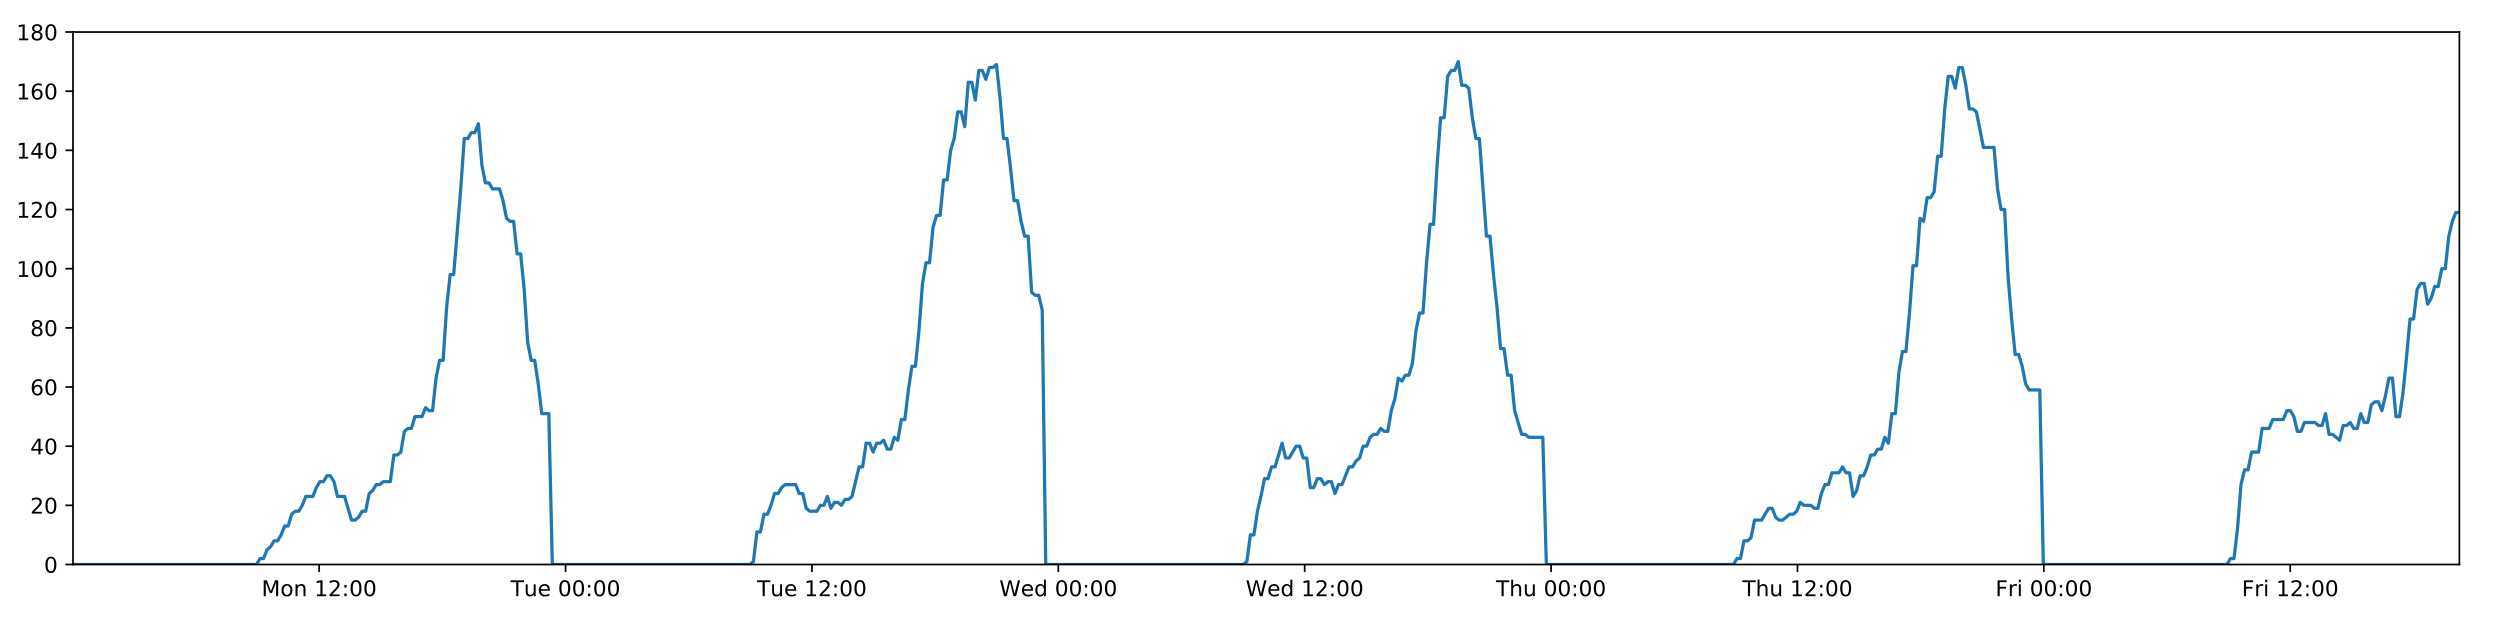
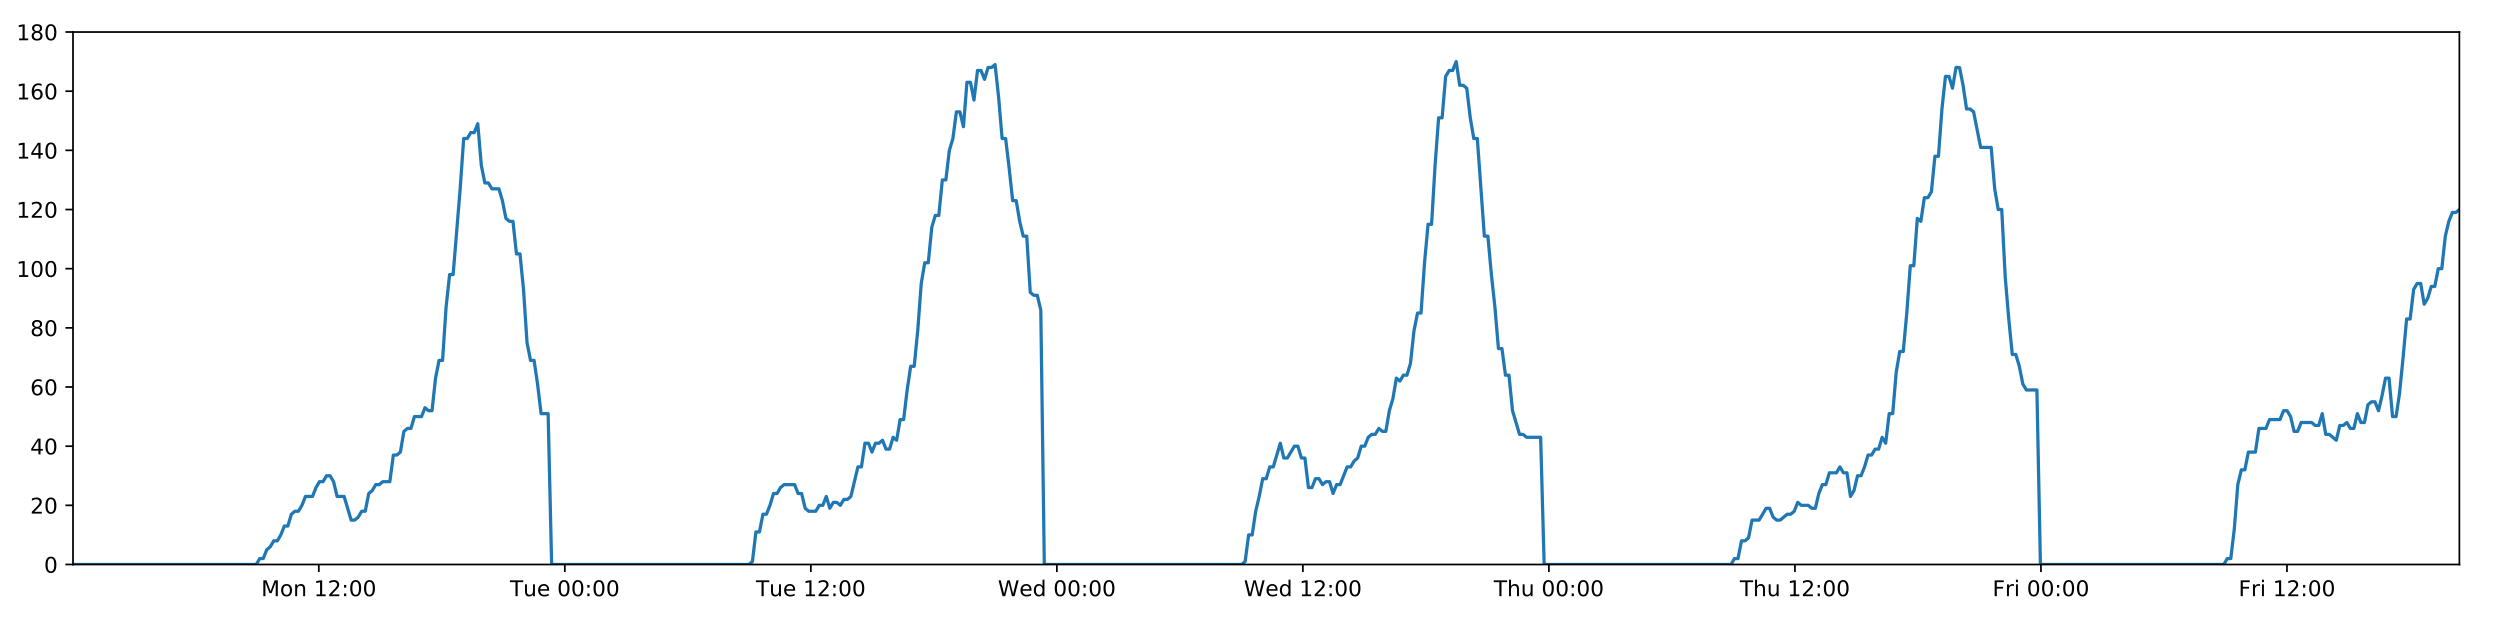
<svg xmlns="http://www.w3.org/2000/svg" xmlns:xlink="http://www.w3.org/1999/xlink" height="288pt" version="1.1" viewBox="0 0 1152 288" width="1152pt">
  <defs>
    <style type="text/css">
*{stroke-linecap:butt;stroke-linejoin:round;}
  </style>
  </defs>
  <g id="figure_1">
    <g id="patch_1">
      <path d="M 0 288  L 1152 288  L 1152 0  L 0 0  z " style="fill:#ffffff;" />
    </g>
    <g id="axes_1">
      <g id="patch_2">
        <path d="M 33.64 260.12  L 1133.28 260.12  L 1133.28 14.76  L 33.64 14.76  z " style="fill:#ffffff;" />
      </g>
      <g id="matplotlib.axis_1">
        <g id="xtick_1">
          <g id="line2d_1">
            <defs>
-               <path d="M 0 0  L 0 3.5  " id="mf808a5224f" style="stroke:#000000;stroke-width:0.8;" />
-             </defs>
-             <g>
-               <use style="stroke:#000000;stroke-width:0.8;" x="147.072" xlink:href="#mf808a5224f" y="260.12" />
+               <path d="M 0 0  L 0 3.5  " id="m7253e72d46" style="stroke:#000000;stroke-width:0.8;" />
+             </defs>
+             <g>
+               <use style="stroke:#000000;stroke-width:0.8;" x="146.905" xlink:href="#m7253e72d46" y="260.12" />
            </g>
          </g>
          <g id="text_1">
            <defs>
              <path d="M 9.812 72.906  L 24.516 72.906  L 43.109 23.297  L 61.812 72.906  L 76.516 72.906  L 76.516 0  L 66.891 0  L 66.891 64.016  L 48.094 14.016  L 38.188 14.016  L 19.391 64.016  L 19.391 0  L 9.812 0  z " id="DejaVuSans-77" />
              <path d="M 30.609 48.391  Q 23.391 48.391 19.188 42.75  Q 14.984 37.109 14.984 27.297  Q 14.984 17.484 19.156 11.844  Q 23.344 6.203 30.609 6.203  Q 37.797 6.203 41.984 11.859  Q 46.188 17.531 46.188 27.297  Q 46.188 37.016 41.984 42.703  Q 37.797 48.391 30.609 48.391  z M 30.609 56  Q 42.328 56 49.016 48.375  Q 55.719 40.766 55.719 27.297  Q 55.719 13.875 49.016 6.219  Q 42.328 -1.422 30.609 -1.422  Q 18.844 -1.422 12.172 6.219  Q 5.516 13.875 5.516 27.297  Q 5.516 40.766 12.172 48.375  Q 18.844 56 30.609 56  z " id="DejaVuSans-111" />
              <path d="M 54.891 33.016  L 54.891 0  L 45.906 0  L 45.906 32.719  Q 45.906 40.484 42.875 44.328  Q 39.844 48.188 33.797 48.188  Q 26.516 48.188 22.312 43.547  Q 18.109 38.922 18.109 30.906  L 18.109 0  L 9.078 0  L 9.078 54.688  L 18.109 54.688  L 18.109 46.188  Q 21.344 51.125 25.703 53.562  Q 30.078 56 35.797 56  Q 45.219 56 50.047 50.172  Q 54.891 44.344 54.891 33.016  z " id="DejaVuSans-110" />
              <path id="DejaVuSans-32" />
              <path d="M 12.406 8.297  L 28.516 8.297  L 28.516 63.922  L 10.984 60.406  L 10.984 69.391  L 28.422 72.906  L 38.281 72.906  L 38.281 8.297  L 54.391 8.297  L 54.391 0  L 12.406 0  z " id="DejaVuSans-49" />
              <path d="M 19.188 8.297  L 53.609 8.297  L 53.609 0  L 7.328 0  L 7.328 8.297  Q 12.938 14.109 22.625 23.891  Q 32.328 33.688 34.812 36.531  Q 39.547 41.844 41.422 45.531  Q 43.312 49.219 43.312 52.781  Q 43.312 58.594 39.234 62.25  Q 35.156 65.922 28.609 65.922  Q 23.969 65.922 18.812 64.312  Q 13.672 62.703 7.812 59.422  L 7.812 69.391  Q 13.766 71.781 18.938 73  Q 24.125 74.219 28.422 74.219  Q 39.75 74.219 46.484 68.547  Q 53.219 62.891 53.219 53.422  Q 53.219 48.922 51.531 44.891  Q 49.859 40.875 45.406 35.406  Q 44.188 33.984 37.641 27.219  Q 31.109 20.453 19.188 8.297  z " id="DejaVuSans-50" />
              <path d="M 11.719 12.406  L 22.016 12.406  L 22.016 0  L 11.719 0  z M 11.719 51.703  L 22.016 51.703  L 22.016 39.312  L 11.719 39.312  z " id="DejaVuSans-58" />
              <path d="M 31.781 66.406  Q 24.172 66.406 20.328 58.906  Q 16.5 51.422 16.5 36.375  Q 16.5 21.391 20.328 13.891  Q 24.172 6.391 31.781 6.391  Q 39.453 6.391 43.281 13.891  Q 47.125 21.391 47.125 36.375  Q 47.125 51.422 43.281 58.906  Q 39.453 66.406 31.781 66.406  z M 31.781 74.219  Q 44.047 74.219 50.516 64.516  Q 56.984 54.828 56.984 36.375  Q 56.984 17.969 50.516 8.266  Q 44.047 -1.422 31.781 -1.422  Q 19.531 -1.422 13.062 8.266  Q 6.594 17.969 6.594 36.375  Q 6.594 54.828 13.062 64.516  Q 19.531 74.219 31.781 74.219  z " id="DejaVuSans-48" />
            </defs>
-             <g transform="translate(120.5311 274.7184)scale(0.1 -0.1)">
+             <g transform="translate(120.364 274.7184)scale(0.1 -0.1)">
              <use xlink:href="#DejaVuSans-77" />
              <use x="86.279" xlink:href="#DejaVuSans-111" />
              <use x="147.461" xlink:href="#DejaVuSans-110" />
              <use x="210.84" xlink:href="#DejaVuSans-32" />
              <use x="242.627" xlink:href="#DejaVuSans-49" />
              <use x="306.25" xlink:href="#DejaVuSans-50" />
              <use x="369.873" xlink:href="#DejaVuSans-58" />
              <use x="403.564" xlink:href="#DejaVuSans-48" />
              <use x="467.188" xlink:href="#DejaVuSans-48" />
            </g>
          </g>
        </g>
        <g id="xtick_2">
          <g id="line2d_2">
            <g>
-               <use style="stroke:#000000;stroke-width:0.8;" x="260.605" xlink:href="#mf808a5224f" y="260.12" />
+               <use style="stroke:#000000;stroke-width:0.8;" x="260.271" xlink:href="#m7253e72d46" y="260.12" />
            </g>
          </g>
          <g id="text_2">
            <defs>
              <path d="M -0.297 72.906  L 61.375 72.906  L 61.375 64.594  L 35.5 64.594  L 35.5 0  L 25.594 0  L 25.594 64.594  L -0.297 64.594  z " id="DejaVuSans-84" />
              <path d="M 8.5 21.578  L 8.5 54.688  L 17.484 54.688  L 17.484 21.922  Q 17.484 14.156 20.5 10.266  Q 23.531 6.391 29.594 6.391  Q 36.859 6.391 41.078 11.031  Q 45.312 15.672 45.312 23.688  L 45.312 54.688  L 54.297 54.688  L 54.297 0  L 45.312 0  L 45.312 8.406  Q 42.047 3.422 37.719 1  Q 33.406 -1.422 27.688 -1.422  Q 18.266 -1.422 13.375 4.438  Q 8.5 10.297 8.5 21.578  z M 31.109 56  z " id="DejaVuSans-117" />
              <path d="M 56.203 29.594  L 56.203 25.203  L 14.891 25.203  Q 15.484 15.922 20.484 11.062  Q 25.484 6.203 34.422 6.203  Q 39.594 6.203 44.453 7.469  Q 49.312 8.734 54.109 11.281  L 54.109 2.781  Q 49.266 0.734 44.188 -0.344  Q 39.109 -1.422 33.891 -1.422  Q 20.797 -1.422 13.156 6.188  Q 5.516 13.812 5.516 26.812  Q 5.516 40.234 12.766 48.109  Q 20.016 56 32.328 56  Q 43.359 56 49.781 48.891  Q 56.203 41.797 56.203 29.594  z M 47.219 32.234  Q 47.125 39.594 43.094 43.984  Q 39.062 48.391 32.422 48.391  Q 24.906 48.391 20.391 44.141  Q 15.875 39.891 15.188 32.172  z " id="DejaVuSans-101" />
            </defs>
-             <g transform="translate(235.3192 274.7184)scale(0.1 -0.1)">
+             <g transform="translate(234.9848 274.7184)scale(0.1 -0.1)">
              <use xlink:href="#DejaVuSans-84" />
              <use x="60.85" xlink:href="#DejaVuSans-117" />
              <use x="124.229" xlink:href="#DejaVuSans-101" />
              <use x="185.752" xlink:href="#DejaVuSans-32" />
              <use x="217.539" xlink:href="#DejaVuSans-48" />
              <use x="281.162" xlink:href="#DejaVuSans-48" />
              <use x="344.785" xlink:href="#DejaVuSans-58" />
              <use x="378.477" xlink:href="#DejaVuSans-48" />
              <use x="442.1" xlink:href="#DejaVuSans-48" />
            </g>
          </g>
        </g>
        <g id="xtick_3">
          <g id="line2d_3">
            <g>
-               <use style="stroke:#000000;stroke-width:0.8;" x="374.139" xlink:href="#mf808a5224f" y="260.12" />
+               <use style="stroke:#000000;stroke-width:0.8;" x="373.637" xlink:href="#m7253e72d46" y="260.12" />
            </g>
          </g>
          <g id="text_3">
-             <g transform="translate(348.8526 274.7184)scale(0.1 -0.1)">
+             <g transform="translate(348.3509 274.7184)scale(0.1 -0.1)">
              <use xlink:href="#DejaVuSans-84" />
              <use x="60.85" xlink:href="#DejaVuSans-117" />
              <use x="124.229" xlink:href="#DejaVuSans-101" />
              <use x="185.752" xlink:href="#DejaVuSans-32" />
              <use x="217.539" xlink:href="#DejaVuSans-49" />
              <use x="281.162" xlink:href="#DejaVuSans-50" />
              <use x="344.785" xlink:href="#DejaVuSans-58" />
              <use x="378.477" xlink:href="#DejaVuSans-48" />
              <use x="442.1" xlink:href="#DejaVuSans-48" />
            </g>
          </g>
        </g>
        <g id="xtick_4">
          <g id="line2d_4">
            <g>
-               <use style="stroke:#000000;stroke-width:0.8;" x="487.672" xlink:href="#mf808a5224f" y="260.12" />
+               <use style="stroke:#000000;stroke-width:0.8;" x="487.003" xlink:href="#m7253e72d46" y="260.12" />
            </g>
          </g>
          <g id="text_4">
            <defs>
              <path d="M 3.328 72.906  L 13.281 72.906  L 28.609 11.281  L 43.891 72.906  L 54.984 72.906  L 70.312 11.281  L 85.594 72.906  L 95.609 72.906  L 77.297 0  L 64.891 0  L 49.516 63.281  L 33.984 0  L 21.578 0  z " id="DejaVuSans-87" />
              <path d="M 45.406 46.391  L 45.406 75.984  L 54.391 75.984  L 54.391 0  L 45.406 0  L 45.406 8.203  Q 42.578 3.328 38.25 0.953  Q 33.938 -1.422 27.875 -1.422  Q 17.969 -1.422 11.734 6.484  Q 5.516 14.406 5.516 27.297  Q 5.516 40.188 11.734 48.094  Q 17.969 56 27.875 56  Q 33.938 56 38.25 53.625  Q 42.578 51.266 45.406 46.391  z M 14.797 27.297  Q 14.797 17.391 18.875 11.75  Q 22.953 6.109 30.078 6.109  Q 37.203 6.109 41.297 11.75  Q 45.406 17.391 45.406 27.297  Q 45.406 37.203 41.297 42.844  Q 37.203 48.484 30.078 48.484  Q 22.953 48.484 18.875 42.844  Q 14.797 37.203 14.797 27.297  z " id="DejaVuSans-100" />
            </defs>
-             <g transform="translate(460.4828 274.7184)scale(0.1 -0.1)">
+             <g transform="translate(459.8139 274.7184)scale(0.1 -0.1)">
              <use xlink:href="#DejaVuSans-87" />
              <use x="98.799" xlink:href="#DejaVuSans-101" />
              <use x="160.322" xlink:href="#DejaVuSans-100" />
              <use x="223.799" xlink:href="#DejaVuSans-32" />
              <use x="255.586" xlink:href="#DejaVuSans-48" />
              <use x="319.209" xlink:href="#DejaVuSans-48" />
              <use x="382.832" xlink:href="#DejaVuSans-58" />
              <use x="416.523" xlink:href="#DejaVuSans-48" />
              <use x="480.146" xlink:href="#DejaVuSans-48" />
            </g>
          </g>
        </g>
        <g id="xtick_5">
          <g id="line2d_5">
            <g>
-               <use style="stroke:#000000;stroke-width:0.8;" x="601.205" xlink:href="#mf808a5224f" y="260.12" />
+               <use style="stroke:#000000;stroke-width:0.8;" x="600.369" xlink:href="#m7253e72d46" y="260.12" />
            </g>
          </g>
          <g id="text_5">
-             <g transform="translate(574.0162 274.7184)scale(0.1 -0.1)">
+             <g transform="translate(573.1801 274.7184)scale(0.1 -0.1)">
              <use xlink:href="#DejaVuSans-87" />
              <use x="98.799" xlink:href="#DejaVuSans-101" />
              <use x="160.322" xlink:href="#DejaVuSans-100" />
              <use x="223.799" xlink:href="#DejaVuSans-32" />
              <use x="255.586" xlink:href="#DejaVuSans-49" />
              <use x="319.209" xlink:href="#DejaVuSans-50" />
              <use x="382.832" xlink:href="#DejaVuSans-58" />
              <use x="416.523" xlink:href="#DejaVuSans-48" />
              <use x="480.146" xlink:href="#DejaVuSans-48" />
            </g>
          </g>
        </g>
        <g id="xtick_6">
          <g id="line2d_6">
            <g>
-               <use style="stroke:#000000;stroke-width:0.8;" x="714.739" xlink:href="#mf808a5224f" y="260.12" />
+               <use style="stroke:#000000;stroke-width:0.8;" x="713.735" xlink:href="#m7253e72d46" y="260.12" />
            </g>
          </g>
          <g id="text_6">
            <defs>
              <path d="M 54.891 33.016  L 54.891 0  L 45.906 0  L 45.906 32.719  Q 45.906 40.484 42.875 44.328  Q 39.844 48.188 33.797 48.188  Q 26.516 48.188 22.312 43.547  Q 18.109 38.922 18.109 30.906  L 18.109 0  L 9.078 0  L 9.078 75.984  L 18.109 75.984  L 18.109 46.188  Q 21.344 51.125 25.703 53.562  Q 30.078 56 35.797 56  Q 45.219 56 50.047 50.172  Q 54.891 44.344 54.891 33.016  z " id="DejaVuSans-104" />
            </defs>
-             <g transform="translate(689.3488 274.7184)scale(0.1 -0.1)">
+             <g transform="translate(688.3454 274.7184)scale(0.1 -0.1)">
              <use xlink:href="#DejaVuSans-84" />
              <use x="61.084" xlink:href="#DejaVuSans-104" />
              <use x="124.463" xlink:href="#DejaVuSans-117" />
              <use x="187.842" xlink:href="#DejaVuSans-32" />
              <use x="219.629" xlink:href="#DejaVuSans-48" />
              <use x="283.252" xlink:href="#DejaVuSans-48" />
              <use x="346.875" xlink:href="#DejaVuSans-58" />
              <use x="380.566" xlink:href="#DejaVuSans-48" />
              <use x="444.189" xlink:href="#DejaVuSans-48" />
            </g>
          </g>
        </g>
        <g id="xtick_7">
          <g id="line2d_7">
            <g>
-               <use style="stroke:#000000;stroke-width:0.8;" x="828.272" xlink:href="#mf808a5224f" y="260.12" />
+               <use style="stroke:#000000;stroke-width:0.8;" x="827.101" xlink:href="#m7253e72d46" y="260.12" />
            </g>
          </g>
          <g id="text_7">
-             <g transform="translate(802.8822 274.7184)scale(0.1 -0.1)">
+             <g transform="translate(801.7115 274.7184)scale(0.1 -0.1)">
              <use xlink:href="#DejaVuSans-84" />
              <use x="61.084" xlink:href="#DejaVuSans-104" />
              <use x="124.463" xlink:href="#DejaVuSans-117" />
              <use x="187.842" xlink:href="#DejaVuSans-32" />
              <use x="219.629" xlink:href="#DejaVuSans-49" />
              <use x="283.252" xlink:href="#DejaVuSans-50" />
              <use x="346.875" xlink:href="#DejaVuSans-58" />
              <use x="380.566" xlink:href="#DejaVuSans-48" />
              <use x="444.189" xlink:href="#DejaVuSans-48" />
            </g>
          </g>
        </g>
        <g id="xtick_8">
          <g id="line2d_8">
            <g>
-               <use style="stroke:#000000;stroke-width:0.8;" x="941.805" xlink:href="#mf808a5224f" y="260.12" />
+               <use style="stroke:#000000;stroke-width:0.8;" x="940.468" xlink:href="#m7253e72d46" y="260.12" />
            </g>
          </g>
          <g id="text_8">
            <defs>
              <path d="M 9.812 72.906  L 51.703 72.906  L 51.703 64.594  L 19.672 64.594  L 19.672 43.109  L 48.578 43.109  L 48.578 34.812  L 19.672 34.812  L 19.672 0  L 9.812 0  z " id="DejaVuSans-70" />
              <path d="M 41.109 46.297  Q 39.594 47.172 37.812 47.578  Q 36.031 48 33.891 48  Q 26.266 48 22.188 43.047  Q 18.109 38.094 18.109 28.812  L 18.109 0  L 9.078 0  L 9.078 54.688  L 18.109 54.688  L 18.109 46.188  Q 20.953 51.172 25.484 53.578  Q 30.031 56 36.531 56  Q 37.453 56 38.578 55.875  Q 39.703 55.766 41.062 55.516  z " id="DejaVuSans-114" />
              <path d="M 9.422 54.688  L 18.406 54.688  L 18.406 0  L 9.422 0  z M 9.422 75.984  L 18.406 75.984  L 18.406 64.594  L 9.422 64.594  z " id="DejaVuSans-105" />
            </defs>
-             <g transform="translate(919.4922 274.7184)scale(0.1 -0.1)">
+             <g transform="translate(918.1542 274.7184)scale(0.1 -0.1)">
              <use xlink:href="#DejaVuSans-70" />
              <use x="57.41" xlink:href="#DejaVuSans-114" />
              <use x="98.523" xlink:href="#DejaVuSans-105" />
              <use x="126.307" xlink:href="#DejaVuSans-32" />
              <use x="158.094" xlink:href="#DejaVuSans-48" />
              <use x="221.717" xlink:href="#DejaVuSans-48" />
              <use x="285.34" xlink:href="#DejaVuSans-58" />
              <use x="319.031" xlink:href="#DejaVuSans-48" />
              <use x="382.654" xlink:href="#DejaVuSans-48" />
            </g>
          </g>
        </g>
        <g id="xtick_9">
          <g id="line2d_9">
            <g>
-               <use style="stroke:#000000;stroke-width:0.8;" x="1055.339" xlink:href="#mf808a5224f" y="260.12" />
+               <use style="stroke:#000000;stroke-width:0.8;" x="1053.834" xlink:href="#m7253e72d46" y="260.12" />
            </g>
          </g>
          <g id="text_9">
-             <g transform="translate(1033.026 274.7184)scale(0.1 -0.1)">
+             <g transform="translate(1031.52 274.7184)scale(0.1 -0.1)">
              <use xlink:href="#DejaVuSans-70" />
              <use x="57.41" xlink:href="#DejaVuSans-114" />
              <use x="98.523" xlink:href="#DejaVuSans-105" />
              <use x="126.307" xlink:href="#DejaVuSans-32" />
              <use x="158.094" xlink:href="#DejaVuSans-49" />
              <use x="221.717" xlink:href="#DejaVuSans-50" />
              <use x="285.34" xlink:href="#DejaVuSans-58" />
              <use x="319.031" xlink:href="#DejaVuSans-48" />
              <use x="382.654" xlink:href="#DejaVuSans-48" />
            </g>
          </g>
        </g>
      </g>
      <g id="matplotlib.axis_2">
        <g id="ytick_1">
          <g id="line2d_10">
            <defs>
-               <path d="M 0 0  L -3.5 0  " id="mdb1f6a4b90" style="stroke:#000000;stroke-width:0.8;" />
-             </defs>
-             <g>
-               <use style="stroke:#000000;stroke-width:0.8;" x="33.64" xlink:href="#mdb1f6a4b90" y="260.12" />
+               <path d="M 0 0  L -3.5 0  " id="m099dc42228" style="stroke:#000000;stroke-width:0.8;" />
+             </defs>
+             <g>
+               <use style="stroke:#000000;stroke-width:0.8;" x="33.64" xlink:href="#m099dc42228" y="260.12" />
            </g>
          </g>
          <g id="text_10">
            <g transform="translate(20.2775 263.9192)scale(0.1 -0.1)">
              <use xlink:href="#DejaVuSans-48" />
            </g>
          </g>
        </g>
        <g id="ytick_2">
          <g id="line2d_11">
            <g>
-               <use style="stroke:#000000;stroke-width:0.8;" x="33.64" xlink:href="#mdb1f6a4b90" y="232.858" />
+               <use style="stroke:#000000;stroke-width:0.8;" x="33.64" xlink:href="#m099dc42228" y="232.858" />
            </g>
          </g>
          <g id="text_11">
            <g transform="translate(13.915 236.657)scale(0.1 -0.1)">
              <use xlink:href="#DejaVuSans-50" />
              <use x="63.623" xlink:href="#DejaVuSans-48" />
            </g>
          </g>
        </g>
        <g id="ytick_3">
          <g id="line2d_12">
            <g>
-               <use style="stroke:#000000;stroke-width:0.8;" x="33.64" xlink:href="#mdb1f6a4b90" y="205.596" />
+               <use style="stroke:#000000;stroke-width:0.8;" x="33.64" xlink:href="#m099dc42228" y="205.596" />
            </g>
          </g>
          <g id="text_12">
            <defs>
              <path d="M 37.797 64.312  L 12.891 25.391  L 37.797 25.391  z M 35.203 72.906  L 47.609 72.906  L 47.609 25.391  L 58.016 25.391  L 58.016 17.188  L 47.609 17.188  L 47.609 0  L 37.797 0  L 37.797 17.188  L 4.891 17.188  L 4.891 26.703  z " id="DejaVuSans-52" />
            </defs>
            <g transform="translate(13.915 209.3948)scale(0.1 -0.1)">
              <use xlink:href="#DejaVuSans-52" />
              <use x="63.623" xlink:href="#DejaVuSans-48" />
            </g>
          </g>
        </g>
        <g id="ytick_4">
          <g id="line2d_13">
            <g>
-               <use style="stroke:#000000;stroke-width:0.8;" x="33.64" xlink:href="#mdb1f6a4b90" y="178.333" />
+               <use style="stroke:#000000;stroke-width:0.8;" x="33.64" xlink:href="#m099dc42228" y="178.333" />
            </g>
          </g>
          <g id="text_13">
            <defs>
              <path d="M 33.016 40.375  Q 26.375 40.375 22.484 35.828  Q 18.609 31.297 18.609 23.391  Q 18.609 15.531 22.484 10.953  Q 26.375 6.391 33.016 6.391  Q 39.656 6.391 43.531 10.953  Q 47.406 15.531 47.406 23.391  Q 47.406 31.297 43.531 35.828  Q 39.656 40.375 33.016 40.375  z M 52.594 71.297  L 52.594 62.312  Q 48.875 64.062 45.094 64.984  Q 41.312 65.922 37.594 65.922  Q 27.828 65.922 22.672 59.328  Q 17.531 52.734 16.797 39.406  Q 19.672 43.656 24.016 45.922  Q 28.375 48.188 33.594 48.188  Q 44.578 48.188 50.953 41.516  Q 57.328 34.859 57.328 23.391  Q 57.328 12.156 50.688 5.359  Q 44.047 -1.422 33.016 -1.422  Q 20.359 -1.422 13.672 8.266  Q 6.984 17.969 6.984 36.375  Q 6.984 53.656 15.188 63.938  Q 23.391 74.219 37.203 74.219  Q 40.922 74.219 44.703 73.484  Q 48.484 72.75 52.594 71.297  z " id="DejaVuSans-54" />
            </defs>
            <g transform="translate(13.915 182.1326)scale(0.1 -0.1)">
              <use xlink:href="#DejaVuSans-54" />
              <use x="63.623" xlink:href="#DejaVuSans-48" />
            </g>
          </g>
        </g>
        <g id="ytick_5">
          <g id="line2d_14">
            <g>
-               <use style="stroke:#000000;stroke-width:0.8;" x="33.64" xlink:href="#mdb1f6a4b90" y="151.071" />
+               <use style="stroke:#000000;stroke-width:0.8;" x="33.64" xlink:href="#m099dc42228" y="151.071" />
            </g>
          </g>
          <g id="text_14">
            <defs>
              <path d="M 31.781 34.625  Q 24.75 34.625 20.719 30.859  Q 16.703 27.094 16.703 20.516  Q 16.703 13.922 20.719 10.156  Q 24.75 6.391 31.781 6.391  Q 38.812 6.391 42.859 10.172  Q 46.922 13.969 46.922 20.516  Q 46.922 27.094 42.891 30.859  Q 38.875 34.625 31.781 34.625  z M 21.922 38.812  Q 15.578 40.375 12.031 44.719  Q 8.5 49.078 8.5 55.328  Q 8.5 64.062 14.719 69.141  Q 20.953 74.219 31.781 74.219  Q 42.672 74.219 48.875 69.141  Q 55.078 64.062 55.078 55.328  Q 55.078 49.078 51.531 44.719  Q 48 40.375 41.703 38.812  Q 48.828 37.156 52.797 32.312  Q 56.781 27.484 56.781 20.516  Q 56.781 9.906 50.312 4.234  Q 43.844 -1.422 31.781 -1.422  Q 19.734 -1.422 13.25 4.234  Q 6.781 9.906 6.781 20.516  Q 6.781 27.484 10.781 32.312  Q 14.797 37.156 21.922 38.812  z M 18.312 54.391  Q 18.312 48.734 21.844 45.562  Q 25.391 42.391 31.781 42.391  Q 38.141 42.391 41.719 45.562  Q 45.312 48.734 45.312 54.391  Q 45.312 60.062 41.719 63.234  Q 38.141 66.406 31.781 66.406  Q 25.391 66.406 21.844 63.234  Q 18.312 60.062 18.312 54.391  z " id="DejaVuSans-56" />
            </defs>
            <g transform="translate(13.915 154.8703)scale(0.1 -0.1)">
              <use xlink:href="#DejaVuSans-56" />
              <use x="63.623" xlink:href="#DejaVuSans-48" />
            </g>
          </g>
        </g>
        <g id="ytick_6">
          <g id="line2d_15">
            <g>
-               <use style="stroke:#000000;stroke-width:0.8;" x="33.64" xlink:href="#mdb1f6a4b90" y="123.809" />
+               <use style="stroke:#000000;stroke-width:0.8;" x="33.64" xlink:href="#m099dc42228" y="123.809" />
            </g>
          </g>
          <g id="text_15">
            <g transform="translate(7.5525 127.6081)scale(0.1 -0.1)">
              <use xlink:href="#DejaVuSans-49" />
              <use x="63.623" xlink:href="#DejaVuSans-48" />
              <use x="127.246" xlink:href="#DejaVuSans-48" />
            </g>
          </g>
        </g>
        <g id="ytick_7">
          <g id="line2d_16">
            <g>
-               <use style="stroke:#000000;stroke-width:0.8;" x="33.64" xlink:href="#mdb1f6a4b90" y="96.547" />
+               <use style="stroke:#000000;stroke-width:0.8;" x="33.64" xlink:href="#m099dc42228" y="96.547" />
            </g>
          </g>
          <g id="text_16">
            <g transform="translate(7.5525 100.3459)scale(0.1 -0.1)">
              <use xlink:href="#DejaVuSans-49" />
              <use x="63.623" xlink:href="#DejaVuSans-50" />
              <use x="127.246" xlink:href="#DejaVuSans-48" />
            </g>
          </g>
        </g>
        <g id="ytick_8">
          <g id="line2d_17">
            <g>
-               <use style="stroke:#000000;stroke-width:0.8;" x="33.64" xlink:href="#mdb1f6a4b90" y="69.284" />
+               <use style="stroke:#000000;stroke-width:0.8;" x="33.64" xlink:href="#m099dc42228" y="69.284" />
            </g>
          </g>
          <g id="text_17">
            <g transform="translate(7.5525 73.08366)scale(0.1 -0.1)">
              <use xlink:href="#DejaVuSans-49" />
              <use x="63.623" xlink:href="#DejaVuSans-52" />
              <use x="127.246" xlink:href="#DejaVuSans-48" />
            </g>
          </g>
        </g>
        <g id="ytick_9">
          <g id="line2d_18">
            <g>
-               <use style="stroke:#000000;stroke-width:0.8;" x="33.64" xlink:href="#mdb1f6a4b90" y="42.022" />
+               <use style="stroke:#000000;stroke-width:0.8;" x="33.64" xlink:href="#m099dc42228" y="42.022" />
            </g>
          </g>
          <g id="text_18">
            <g transform="translate(7.5525 45.82144)scale(0.1 -0.1)">
              <use xlink:href="#DejaVuSans-49" />
              <use x="63.623" xlink:href="#DejaVuSans-54" />
              <use x="127.246" xlink:href="#DejaVuSans-48" />
            </g>
          </g>
        </g>
        <g id="ytick_10">
          <g id="line2d_19">
            <g>
-               <use style="stroke:#000000;stroke-width:0.8;" x="33.64" xlink:href="#mdb1f6a4b90" y="14.76" />
+               <use style="stroke:#000000;stroke-width:0.8;" x="33.64" xlink:href="#m099dc42228" y="14.76" />
            </g>
          </g>
          <g id="text_19">
            <g transform="translate(7.5525 18.55922)scale(0.1 -0.1)">
              <use xlink:href="#DejaVuSans-49" />
              <use x="63.623" xlink:href="#DejaVuSans-56" />
              <use x="127.246" xlink:href="#DejaVuSans-48" />
            </g>
          </g>
        </g>
      </g>
      <g id="line2d_20">
-         <path clip-path="url(#p97dc1b8c0d)" d="M 33.64 260.12  L 118.204 260.12  L 119.8 257.394  L 121.426 257.394  L 123.048 253.304  L 124.669 251.941  L 126.294 249.215  L 127.917 249.215  L 129.542 246.489  L 131.165 242.4  L 132.787 242.4  L 134.41 236.947  L 136.034 235.584  L 137.658 235.584  L 139.283 232.858  L 140.905 228.768  L 144.15 228.768  L 145.771 224.679  L 147.394 221.953  L 149.018 221.953  L 150.644 219.227  L 152.267 219.227  L 153.892 221.953  L 155.513 228.768  L 158.755 228.768  L 161.998 239.673  L 163.625 239.673  L 165.248 238.31  L 166.874 235.584  L 168.495 235.584  L 170.116 227.405  L 171.737 226.042  L 173.359 223.316  L 174.98 223.316  L 176.604 221.953  L 179.848 221.953  L 181.472 209.685  L 183.094 209.685  L 184.716 208.322  L 186.338 198.78  L 187.964 197.417  L 189.585 197.417  L 191.207 191.964  L 194.451 191.964  L 196.076 187.875  L 197.697 189.238  L 199.319 189.238  L 200.94 174.244  L 202.563 166.065  L 204.185 166.065  L 205.81 141.529  L 207.435 126.535  L 209.059 126.535  L 212.308 87.005  L 213.932 63.832  L 215.557 63.832  L 217.182 61.106  L 218.807 61.106  L 220.432 57.016  L 222.058 76.1  L 223.684 84.279  L 225.309 84.279  L 226.932 87.005  L 230.175 87.005  L 231.798 92.457  L 233.42 100.636  L 235.044 101.999  L 236.669 101.999  L 238.291 116.993  L 239.913 116.993  L 241.536 133.351  L 243.158 157.887  L 244.781 166.065  L 246.405 166.065  L 248.026 176.97  L 249.649 190.601  L 252.897 190.601  L 254.52 260.12  L 345.575 260.12  L 347.17 258.757  L 348.793 245.126  L 350.414 245.126  L 352.035 236.947  L 353.661 236.947  L 355.282 232.858  L 356.904 227.405  L 358.526 227.405  L 360.149 224.679  L 361.773 223.316  L 366.644 223.316  L 368.266 227.405  L 369.891 227.405  L 371.52 234.221  L 373.141 235.584  L 376.39 235.584  L 378.015 232.858  L 379.639 232.858  L 381.26 228.768  L 382.881 234.221  L 384.502 231.495  L 386.129 231.495  L 387.75 232.858  L 389.371 230.132  L 390.993 230.132  L 392.615 228.768  L 395.86 215.137  L 397.483 215.137  L 399.105 204.232  L 400.726 204.232  L 402.349 208.322  L 403.97 204.232  L 405.591 204.232  L 407.212 202.869  L 408.834 206.959  L 410.458 206.959  L 412.093 201.506  L 413.716 202.869  L 415.338 193.328  L 416.96 193.328  L 418.584 179.696  L 420.209 168.792  L 421.832 168.792  L 423.458 152.434  L 425.083 130.624  L 426.704 121.083  L 428.328 121.083  L 429.949 104.725  L 431.572 99.273  L 433.194 99.273  L 434.817 82.916  L 436.441 82.916  L 438.063 69.284  L 439.687 63.832  L 441.309 51.564  L 442.932 51.564  L 444.554 58.38  L 446.177 37.933  L 447.801 37.933  L 449.423 46.112  L 451.045 32.48  L 452.668 32.48  L 454.291 36.57  L 455.912 31.117  L 457.535 31.117  L 459.158 29.754  L 460.783 44.748  L 462.405 63.832  L 464.028 63.832  L 465.651 77.463  L 467.276 92.457  L 468.898 92.457  L 470.52 101.999  L 472.143 108.815  L 473.765 108.815  L 475.389 134.714  L 477.012 136.077  L 478.634 136.077  L 480.257 142.892  L 481.879 260.12  L 572.933 260.12  L 574.555 258.757  L 576.177 246.489  L 577.802 246.489  L 579.423 235.584  L 581.044 228.768  L 582.667 220.59  L 584.289 220.59  L 585.912 215.137  L 587.536 215.137  L 590.783 204.232  L 592.408 211.048  L 594.031 211.048  L 597.276 205.596  L 598.899 205.596  L 600.521 211.048  L 602.144 211.048  L 603.769 224.679  L 605.391 224.679  L 607.014 220.59  L 608.636 220.59  L 610.264 223.316  L 611.886 221.953  L 613.512 221.953  L 615.136 227.405  L 616.758 223.316  L 618.381 223.316  L 621.63 215.137  L 623.254 215.137  L 624.879 212.411  L 626.502 211.048  L 628.125 205.596  L 629.747 205.596  L 631.371 201.506  L 632.993 200.143  L 634.616 200.143  L 636.238 197.417  L 637.861 198.78  L 639.484 198.78  L 641.107 189.238  L 642.73 183.786  L 644.353 174.244  L 645.974 175.607  L 647.603 172.881  L 649.226 172.881  L 650.85 167.428  L 652.478 152.434  L 654.099 144.256  L 655.721 144.256  L 657.344 121.083  L 658.967 103.362  L 660.59 103.362  L 662.216 76.1  L 663.839 54.29  L 665.459 54.29  L 667.081 35.207  L 668.707 32.48  L 670.329 32.48  L 671.951 28.391  L 673.575 39.296  L 675.2 39.296  L 676.821 40.659  L 678.446 54.29  L 680.076 63.832  L 681.699 63.832  L 684.949 108.815  L 686.575 108.815  L 688.2 126.535  L 689.823 141.529  L 691.446 160.613  L 693.07 160.613  L 694.692 172.881  L 696.315 172.881  L 697.94 189.238  L 701.187 200.143  L 702.81 200.143  L 704.434 201.506  L 710.925 201.506  L 712.549 260.12  L 798.776 260.12  L 800.372 257.394  L 801.994 257.394  L 803.619 249.215  L 805.24 249.215  L 806.861 247.852  L 808.482 239.673  L 811.726 239.673  L 814.972 234.221  L 816.594 234.221  L 818.216 238.31  L 819.838 239.673  L 821.459 239.673  L 824.702 236.947  L 826.324 236.947  L 827.946 235.584  L 829.568 231.495  L 831.189 232.858  L 834.436 232.858  L 836.058 234.221  L 837.681 234.221  L 839.302 227.405  L 840.924 223.316  L 842.546 223.316  L 844.171 217.864  L 847.415 217.864  L 849.036 215.137  L 850.66 217.864  L 852.285 217.864  L 853.907 228.768  L 855.533 226.042  L 857.157 219.227  L 858.779 219.227  L 860.402 215.137  L 862.027 209.685  L 863.651 209.685  L 865.273 206.959  L 866.9 206.959  L 868.525 201.506  L 870.147 204.232  L 871.772 190.601  L 873.394 190.601  L 875.017 171.518  L 876.641 161.976  L 878.265 161.976  L 879.89 144.256  L 881.513 122.446  L 883.138 122.446  L 884.76 100.636  L 886.383 101.999  L 888.006 91.094  L 889.63 91.094  L 891.253 88.368  L 892.875 72.011  L 894.498 72.011  L 896.121 50.201  L 897.744 35.207  L 899.367 35.207  L 900.99 40.659  L 902.612 31.117  L 904.235 31.117  L 905.859 39.296  L 907.482 50.201  L 909.104 50.201  L 910.727 51.564  L 913.972 67.921  L 918.84 67.921  L 920.463 87.005  L 922.086 96.547  L 923.71 96.547  L 925.333 127.898  L 926.955 146.982  L 928.58 163.339  L 930.202 163.339  L 931.825 168.792  L 933.448 176.97  L 935.072 179.696  L 939.94 179.696  L 941.562 260.12  L 1026.194 260.12  L 1027.789 257.394  L 1029.412 257.394  L 1031.033 243.763  L 1032.655 223.316  L 1034.279 216.5  L 1035.901 216.5  L 1037.526 208.322  L 1040.773 208.322  L 1042.397 197.417  L 1045.647 197.417  L 1047.273 193.328  L 1052.14 193.328  L 1053.763 189.238  L 1055.387 189.238  L 1057.01 191.964  L 1058.633 198.78  L 1060.255 198.78  L 1061.878 194.691  L 1066.746 194.691  L 1068.367 196.054  L 1069.989 196.054  L 1071.612 190.601  L 1073.234 200.143  L 1074.857 200.143  L 1078.1 202.869  L 1079.722 196.054  L 1081.344 196.054  L 1082.967 194.691  L 1084.589 197.417  L 1086.213 197.417  L 1087.837 190.601  L 1089.461 194.691  L 1091.084 194.691  L 1092.706 186.512  L 1094.33 185.149  L 1095.951 185.149  L 1097.572 189.238  L 1099.197 182.423  L 1100.819 174.244  L 1102.441 174.244  L 1104.063 191.964  L 1105.686 191.964  L 1107.308 181.06  L 1108.932 164.702  L 1110.555 146.982  L 1112.18 146.982  L 1113.802 133.351  L 1115.425 130.624  L 1117.047 130.624  L 1118.669 140.166  L 1120.291 137.44  L 1121.915 131.988  L 1123.538 131.988  L 1125.159 123.809  L 1126.784 123.809  L 1128.41 108.815  L 1130.032 101.999  L 1131.654 97.91  L 1133.28 97.91  L 1133.28 97.91  " style="fill:none;stroke:#1f77b4;stroke-linecap:square;stroke-width:1.5;" />
+         <path clip-path="url(#pf9eaf403d9)" d="M 33.64 260.12  L 118.08 260.12  L 119.673 257.394  L 121.297 257.394  L 122.916 253.304  L 124.535 251.941  L 126.157 249.215  L 127.778 249.215  L 129.401 246.489  L 131.021 242.4  L 132.641 242.4  L 134.261 236.947  L 135.884 235.584  L 137.505 235.584  L 139.128 232.858  L 140.746 228.768  L 143.987 228.768  L 145.606 224.679  L 147.227 221.953  L 148.848 221.953  L 150.471 219.227  L 152.093 219.227  L 153.715 221.953  L 155.334 228.768  L 158.571 228.768  L 161.809 239.673  L 163.433 239.673  L 165.054 238.31  L 166.677 235.584  L 168.296 235.584  L 169.915 227.405  L 171.533 226.042  L 173.153 223.316  L 174.772 223.316  L 176.394 221.953  L 179.633 221.953  L 181.255 209.685  L 182.873 209.685  L 184.494 208.322  L 186.113 198.78  L 187.736 197.417  L 189.356 197.417  L 190.975 191.964  L 194.214 191.964  L 195.837 187.875  L 197.455 189.238  L 199.075 189.238  L 200.694 174.244  L 202.314 166.065  L 203.934 166.065  L 205.556 141.529  L 207.179 126.535  L 208.801 126.535  L 212.044 87.005  L 213.667 63.832  L 215.289 63.832  L 216.912 61.106  L 218.534 61.106  L 220.157 57.016  L 221.781 76.1  L 223.404 84.279  L 225.027 84.279  L 226.647 87.005  L 229.886 87.005  L 231.506 92.457  L 233.125 100.636  L 234.748 101.999  L 236.37 101.999  L 237.989 116.993  L 239.609 116.993  L 241.23 133.351  L 242.85 157.887  L 244.47 166.065  L 246.091 166.065  L 247.711 176.97  L 249.331 190.601  L 252.574 190.601  L 254.195 260.12  L 345.115 260.12  L 346.708 258.757  L 348.328 245.126  L 349.948 245.126  L 351.566 236.947  L 353.189 236.947  L 354.809 232.858  L 356.428 227.405  L 358.047 227.405  L 359.668 224.679  L 361.29 223.316  L 366.154 223.316  L 367.773 227.405  L 369.396 227.405  L 371.022 234.221  L 372.641 235.584  L 375.885 235.584  L 377.508 232.858  L 379.129 232.858  L 380.748 228.768  L 382.367 234.221  L 383.985 231.495  L 385.609 231.495  L 387.228 232.858  L 388.847 230.132  L 390.467 230.132  L 392.086 228.768  L 395.327 215.137  L 396.947 215.137  L 398.567 204.232  L 400.186 204.232  L 401.806 208.322  L 403.425 204.232  L 405.043 204.232  L 406.662 202.869  L 408.281 206.959  L 409.903 206.959  L 411.535 201.506  L 413.156 202.869  L 414.776 193.328  L 416.396 193.328  L 418.017 179.696  L 419.639 168.792  L 421.26 168.792  L 422.884 152.434  L 424.507 130.624  L 426.125 121.083  L 427.746 121.083  L 429.366 104.725  L 430.986 99.273  L 432.605 99.273  L 434.226 82.916  L 435.848 82.916  L 437.467 69.284  L 439.088 63.832  L 440.709 51.564  L 442.329 51.564  L 443.949 58.38  L 445.569 37.933  L 447.191 37.933  L 448.81 46.112  L 450.43 32.48  L 452.051 32.48  L 453.671 36.57  L 455.29 31.117  L 456.91 31.117  L 458.531 29.754  L 460.153 44.748  L 461.773 63.832  L 463.394 63.832  L 465.014 77.463  L 466.637 92.457  L 468.257 92.457  L 469.877 101.999  L 471.497 108.815  L 473.116 108.815  L 474.738 134.714  L 476.358 136.077  L 477.978 136.077  L 479.599 142.892  L 481.219 260.12  L 572.138 260.12  L 573.758 258.757  L 575.378 246.489  L 577 246.489  L 578.619 235.584  L 580.238 228.768  L 581.858 220.59  L 583.477 220.59  L 585.098 215.137  L 586.72 215.137  L 589.962 204.232  L 591.584 211.048  L 593.205 211.048  L 596.446 205.596  L 598.066 205.596  L 599.686 211.048  L 601.307 211.048  L 602.929 224.679  L 604.549 224.679  L 606.169 220.59  L 607.789 220.59  L 609.415 223.316  L 611.034 221.953  L 612.657 221.953  L 614.279 227.405  L 615.899 223.316  L 617.519 223.316  L 620.764 215.137  L 622.386 215.137  L 624.008 212.411  L 625.629 211.048  L 627.249 205.596  L 628.869 205.596  L 630.49 201.506  L 632.11 200.143  L 633.73 200.143  L 635.351 197.417  L 636.971 198.78  L 638.592 198.78  L 640.212 189.238  L 641.832 183.786  L 643.453 174.244  L 645.072 175.607  L 646.698 172.881  L 648.319 172.881  L 649.941 167.428  L 651.566 152.434  L 653.185 144.256  L 654.804 144.256  L 656.425 121.083  L 658.046 103.362  L 659.667 103.362  L 661.29 76.1  L 662.91 54.29  L 664.529 54.29  L 666.148 35.207  L 667.772 32.48  L 669.391 32.48  L 671.01 28.391  L 672.632 39.296  L 674.255 39.296  L 675.874 40.659  L 677.496 54.29  L 679.124 63.832  L 680.745 63.832  L 683.99 108.815  L 685.613 108.815  L 687.235 126.535  L 688.857 141.529  L 690.477 160.613  L 692.098 160.613  L 693.718 172.881  L 695.338 172.881  L 696.961 189.238  L 700.204 200.143  L 701.825 200.143  L 703.446 201.506  L 709.927 201.506  L 711.549 260.12  L 797.648 260.12  L 799.242 257.394  L 800.862 257.394  L 802.484 249.215  L 804.103 249.215  L 805.722 247.852  L 807.34 239.673  L 810.579 239.673  L 813.821 234.221  L 815.44 234.221  L 817.06 238.31  L 818.68 239.673  L 820.298 239.673  L 823.537 236.947  L 825.156 236.947  L 826.776 235.584  L 828.395 231.495  L 830.014 232.858  L 833.257 232.858  L 834.876 234.221  L 836.496 234.221  L 838.115 227.405  L 839.735 223.316  L 841.354 223.316  L 842.976 217.864  L 846.216 217.864  L 847.835 215.137  L 849.456 217.864  L 851.079 217.864  L 852.699 228.768  L 854.322 226.042  L 855.944 219.227  L 857.564 219.227  L 859.184 215.137  L 860.806 209.685  L 862.428 209.685  L 864.047 206.959  L 865.673 206.959  L 867.295 201.506  L 868.915 204.232  L 870.537 190.601  L 872.157 190.601  L 873.778 171.518  L 875.399 161.976  L 877.021 161.976  L 878.643 144.256  L 880.264 122.446  L 881.886 122.446  L 883.506 100.636  L 885.127 101.999  L 886.747 91.094  L 888.369 91.094  L 889.989 88.368  L 891.609 72.011  L 893.23 72.011  L 894.85 50.201  L 896.471 35.207  L 898.092 35.207  L 899.712 40.659  L 901.332 31.117  L 902.953 31.117  L 904.574 39.296  L 906.195 50.201  L 907.814 50.201  L 909.435 51.564  L 912.675 67.921  L 917.536 67.921  L 919.156 87.005  L 920.778 96.547  L 922.399 96.547  L 924.019 127.898  L 925.639 146.982  L 927.261 163.339  L 928.881 163.339  L 930.502 168.792  L 932.123 176.97  L 933.744 179.696  L 938.604 179.696  L 940.225 260.12  L 1024.732 260.12  L 1026.325 257.394  L 1027.945 257.394  L 1029.563 243.763  L 1031.183 223.316  L 1032.805 216.5  L 1034.424 216.5  L 1036.047 208.322  L 1039.289 208.322  L 1040.911 197.417  L 1044.156 197.417  L 1045.78 193.328  L 1050.64 193.328  L 1052.261 189.238  L 1053.882 189.238  L 1055.502 191.964  L 1057.122 198.78  L 1058.743 198.78  L 1060.363 194.691  L 1065.224 194.691  L 1066.842 196.054  L 1068.462 196.054  L 1070.083 190.601  L 1071.702 200.143  L 1073.323 200.143  L 1076.561 202.869  L 1078.181 196.054  L 1079.801 196.054  L 1081.421 194.691  L 1083.041 197.417  L 1084.662 197.417  L 1086.284 190.601  L 1087.905 194.691  L 1089.526 194.691  L 1091.146 186.512  L 1092.767 185.149  L 1094.386 185.149  L 1096.005 189.238  L 1097.627 182.423  L 1099.246 174.244  L 1100.866 174.244  L 1102.486 191.964  L 1104.106 191.964  L 1105.727 181.06  L 1107.348 164.702  L 1108.968 146.982  L 1110.591 146.982  L 1112.211 133.351  L 1113.831 130.624  L 1115.451 130.624  L 1117.07 140.166  L 1118.69 137.44  L 1120.312 131.988  L 1121.932 131.988  L 1123.551 123.809  L 1125.174 123.809  L 1126.797 108.815  L 1128.417 101.999  L 1130.036 97.91  L 1131.66 97.91  L 1133.28 96.547  L 1133.28 96.547  " style="fill:none;stroke:#1f77b4;stroke-linecap:square;stroke-width:1.5;" />
      </g>
      <g id="patch_3">
        <path d="M 33.64 260.12  L 33.64 14.76  " style="fill:none;stroke:#000000;stroke-linecap:square;stroke-linejoin:miter;stroke-width:0.8;" />
      </g>
      <g id="patch_4">
        <path d="M 1133.28 260.12  L 1133.28 14.76  " style="fill:none;stroke:#000000;stroke-linecap:square;stroke-linejoin:miter;stroke-width:0.8;" />
      </g>
      <g id="patch_5">
        <path d="M 33.64 260.12  L 1133.28 260.12  " style="fill:none;stroke:#000000;stroke-linecap:square;stroke-linejoin:miter;stroke-width:0.8;" />
      </g>
      <g id="patch_6">
        <path d="M 33.64 14.76  L 1133.28 14.76  " style="fill:none;stroke:#000000;stroke-linecap:square;stroke-linejoin:miter;stroke-width:0.8;" />
      </g>
    </g>
  </g>
  <defs>
-     <clipPath id="p97dc1b8c0d">
+     <clipPath id="pf9eaf403d9">
      <rect height="245.36" width="1099.64" x="33.64" y="14.76" />
    </clipPath>
  </defs>
</svg>
